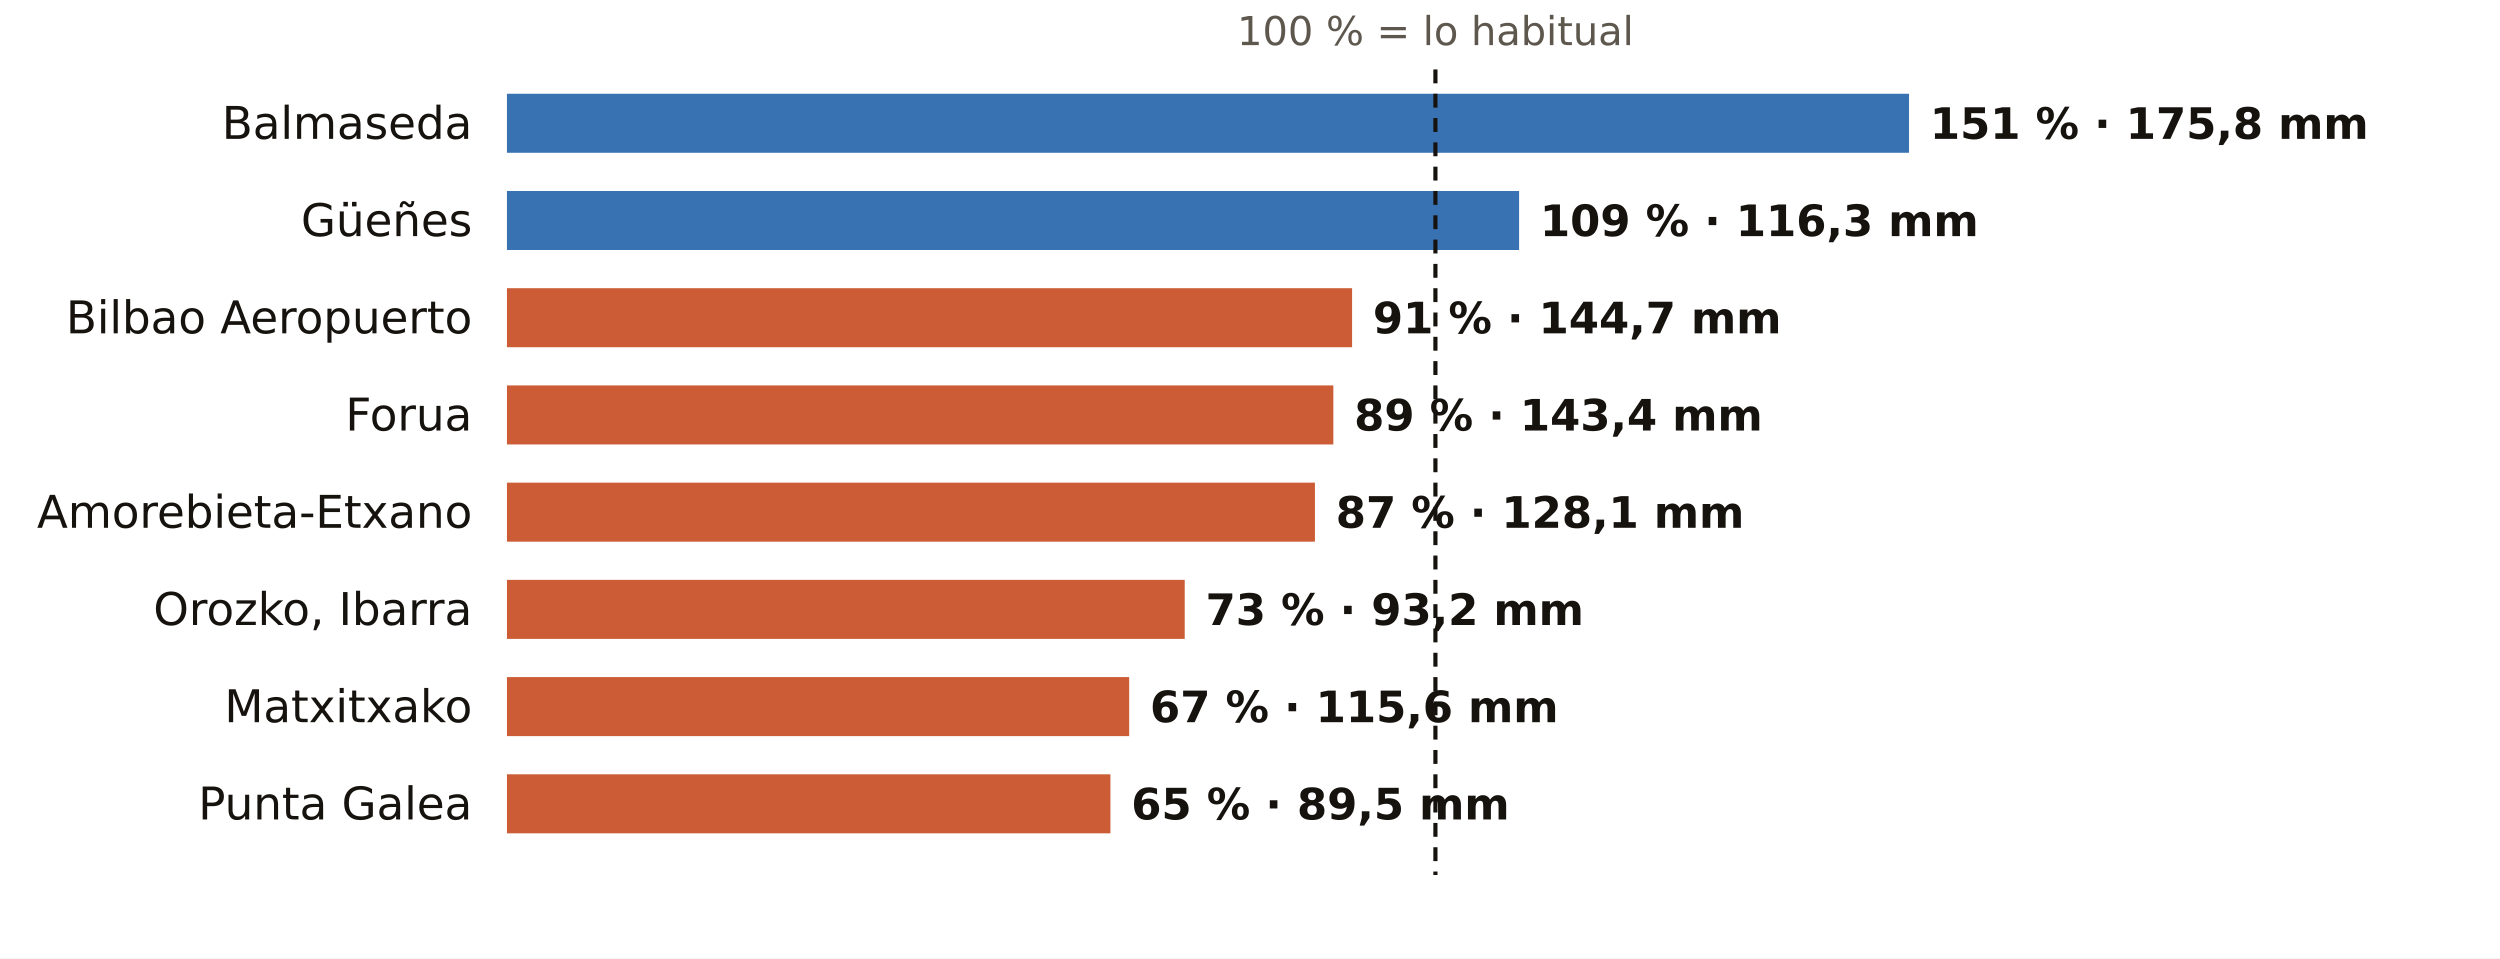
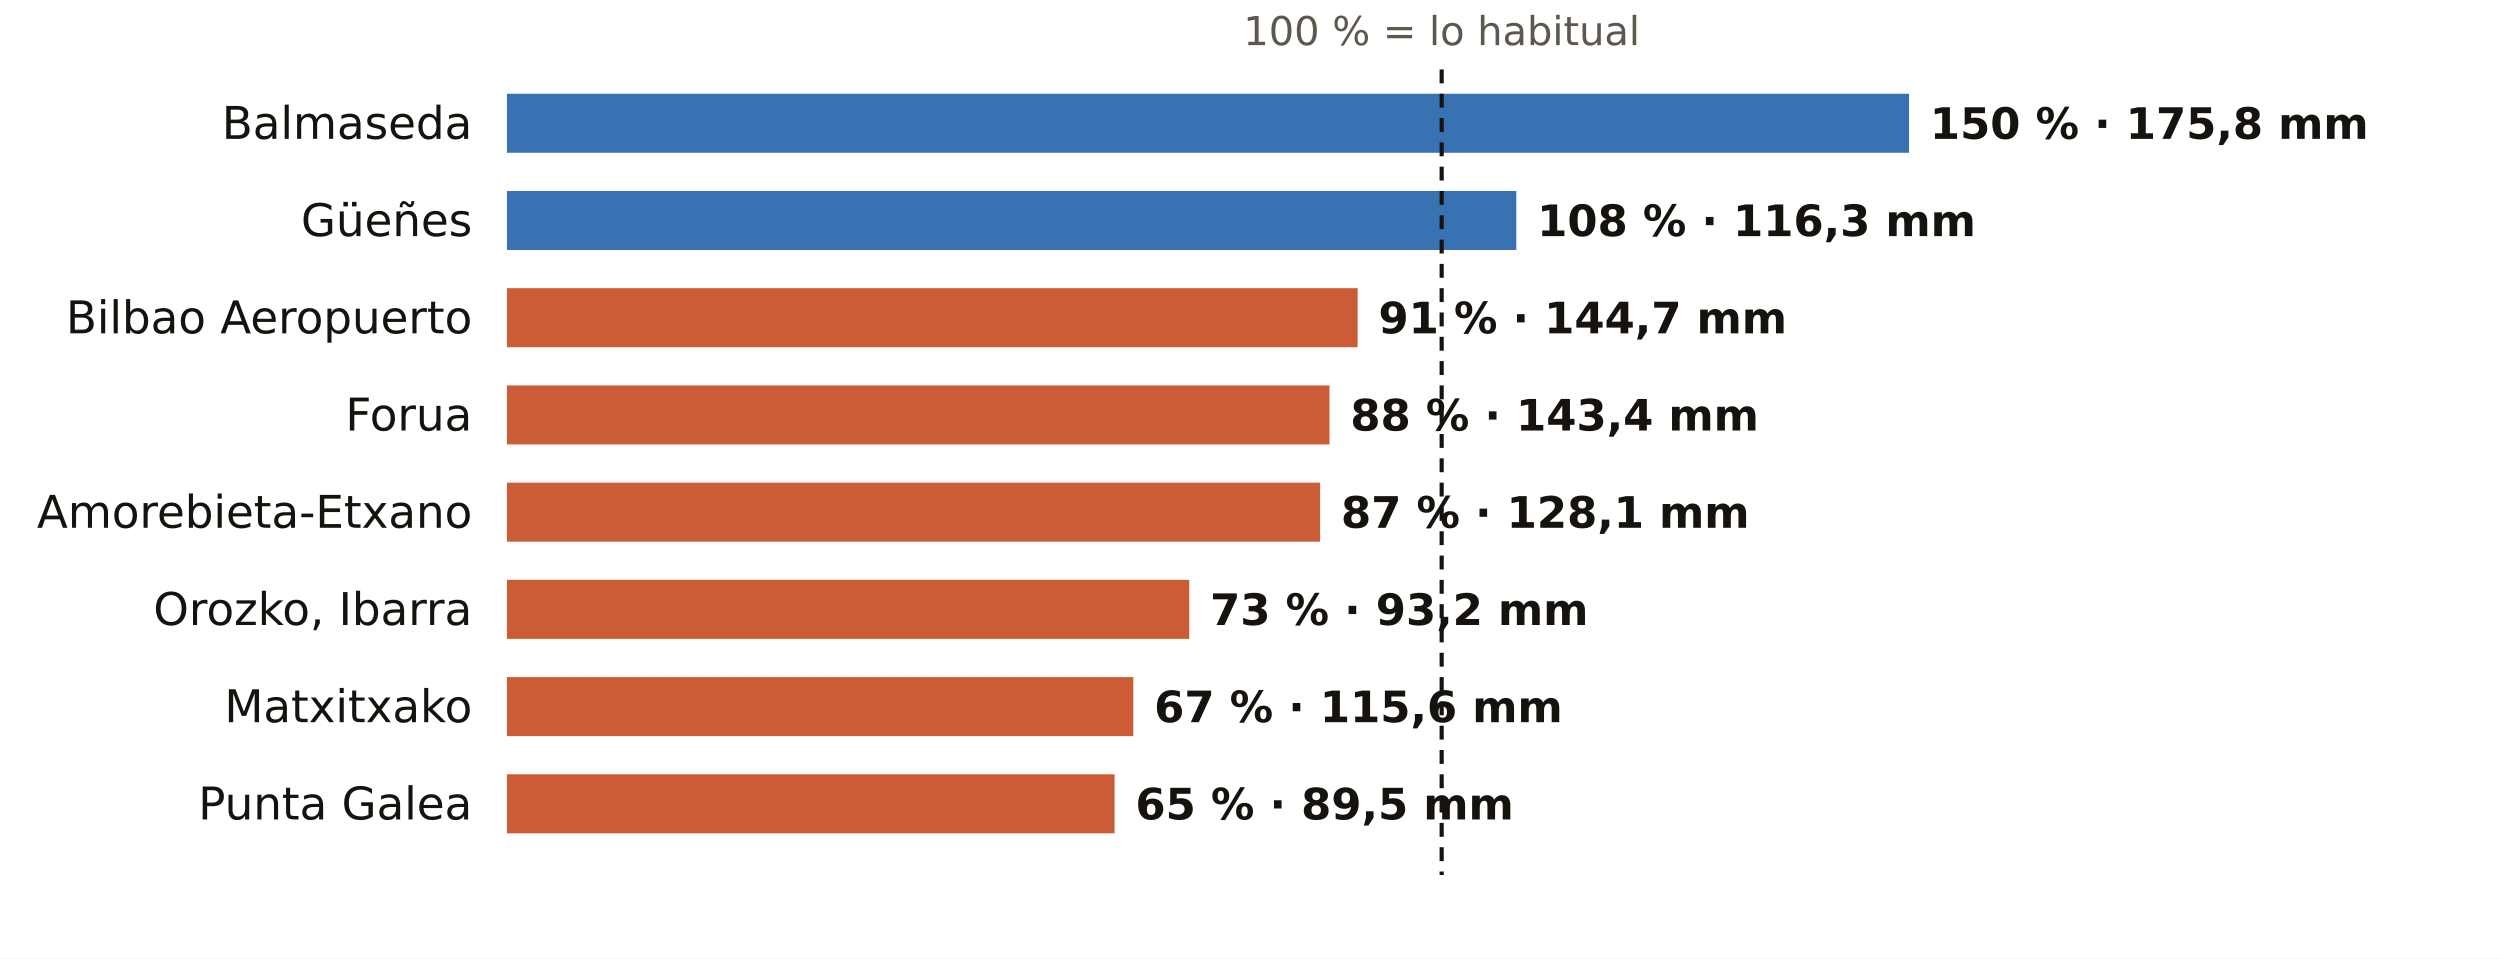
<svg xmlns="http://www.w3.org/2000/svg" viewBox="0 0 720 276" width="720" height="276" role="img" aria-label="El otoño en los pluviómetros de AEMET de Bizkaia: % de lo habitual">
  <rect width="720" height="276" fill="#FFFFFF" />
-   <text x="413.4" y="13.0" font-size="11.5" fill="#5E574E" text-anchor="middle" font-weight="400" font-family="Public Sans, DejaVu Sans, Arial, sans-serif">100 % = lo habitual</text>
+   <text x="415.2" y="13.0" font-size="11.5" fill="#5E574E" text-anchor="middle" font-weight="400" font-family="Public Sans, DejaVu Sans, Arial, sans-serif">100 % = lo habitual</text>
  <text x="136.0" y="40.0" font-size="13" fill="#16130F" text-anchor="end" font-weight="500" font-family="Public Sans, DejaVu Sans, Arial, sans-serif">Balmaseda</text>
  <rect x="146" y="27" width="403.8" height="17" fill="#1F5FA8" opacity="0.88" />
-   <text x="555.8" y="40.0" font-size="12.5" fill="#16130F" text-anchor="start" font-weight="600" font-family="Public Sans, DejaVu Sans, Arial, sans-serif">151 % · 175,8 mm</text>
+   <text x="555.8" y="40.0" font-size="12.5" fill="#16130F" text-anchor="start" font-weight="600" font-family="Public Sans, DejaVu Sans, Arial, sans-serif">150 % · 175,8 mm</text>
  <text x="136.0" y="68.0" font-size="13" fill="#16130F" text-anchor="end" font-weight="500" font-family="Public Sans, DejaVu Sans, Arial, sans-serif">Güeñes</text>
-   <rect x="146" y="55" width="291.5" height="17" fill="#1F5FA8" opacity="0.88" />
-   <text x="443.5" y="68.0" font-size="12.5" fill="#16130F" text-anchor="start" font-weight="600" font-family="Public Sans, DejaVu Sans, Arial, sans-serif">109 % · 116,3 mm</text>
+   <rect x="146" y="55" width="290.7" height="17" fill="#1F5FA8" opacity="0.88" />
+   <text x="442.7" y="68.0" font-size="12.5" fill="#16130F" text-anchor="start" font-weight="600" font-family="Public Sans, DejaVu Sans, Arial, sans-serif">108 % · 116,3 mm</text>
  <text x="136.0" y="96.0" font-size="13" fill="#16130F" text-anchor="end" font-weight="500" font-family="Public Sans, DejaVu Sans, Arial, sans-serif">Bilbao Aeropuerto</text>
-   <rect x="146" y="83" width="243.4" height="17" fill="#C4461A" opacity="0.88" />
-   <text x="395.4" y="96.0" font-size="12.5" fill="#16130F" text-anchor="start" font-weight="600" font-family="Public Sans, DejaVu Sans, Arial, sans-serif">91 % · 144,7 mm</text>
+   <rect x="146" y="83" width="245.0" height="17" fill="#C4461A" opacity="0.88" />
+   <text x="397.0" y="96.0" font-size="12.5" fill="#16130F" text-anchor="start" font-weight="600" font-family="Public Sans, DejaVu Sans, Arial, sans-serif">91 % · 144,7 mm</text>
  <text x="136.0" y="124.0" font-size="13" fill="#16130F" text-anchor="end" font-weight="500" font-family="Public Sans, DejaVu Sans, Arial, sans-serif">Forua</text>
-   <rect x="146" y="111" width="238.0" height="17" fill="#C4461A" opacity="0.88" />
-   <text x="390.0" y="124.0" font-size="12.5" fill="#16130F" text-anchor="start" font-weight="600" font-family="Public Sans, DejaVu Sans, Arial, sans-serif">89 % · 143,4 mm</text>
+   <rect x="146" y="111" width="236.9" height="17" fill="#C4461A" opacity="0.88" />
+   <text x="388.9" y="124.0" font-size="12.5" fill="#16130F" text-anchor="start" font-weight="600" font-family="Public Sans, DejaVu Sans, Arial, sans-serif">88 % · 143,4 mm</text>
  <text x="136.0" y="152.0" font-size="13" fill="#16130F" text-anchor="end" font-weight="500" font-family="Public Sans, DejaVu Sans, Arial, sans-serif">Amorebieta-Etxano</text>
-   <rect x="146" y="139" width="232.7" height="17" fill="#C4461A" opacity="0.88" />
-   <text x="384.7" y="152.0" font-size="12.5" fill="#16130F" text-anchor="start" font-weight="600" font-family="Public Sans, DejaVu Sans, Arial, sans-serif">87 % · 128,1 mm</text>
+   <rect x="146" y="139" width="234.2" height="17" fill="#C4461A" opacity="0.88" />
+   <text x="386.2" y="152.0" font-size="12.5" fill="#16130F" text-anchor="start" font-weight="600" font-family="Public Sans, DejaVu Sans, Arial, sans-serif">87 % · 128,1 mm</text>
  <text x="136.0" y="180.0" font-size="13" fill="#16130F" text-anchor="end" font-weight="500" font-family="Public Sans, DejaVu Sans, Arial, sans-serif">Orozko, Ibarra</text>
-   <rect x="146" y="167" width="195.2" height="17" fill="#C4461A" opacity="0.88" />
-   <text x="347.2" y="180.0" font-size="12.5" fill="#16130F" text-anchor="start" font-weight="600" font-family="Public Sans, DejaVu Sans, Arial, sans-serif">73 % · 93,2 mm</text>
+   <rect x="146" y="167" width="196.5" height="17" fill="#C4461A" opacity="0.88" />
+   <text x="348.5" y="180.0" font-size="12.5" fill="#16130F" text-anchor="start" font-weight="600" font-family="Public Sans, DejaVu Sans, Arial, sans-serif">73 % · 93,2 mm</text>
  <text x="136.0" y="208.0" font-size="13" fill="#16130F" text-anchor="end" font-weight="500" font-family="Public Sans, DejaVu Sans, Arial, sans-serif">Matxitxako</text>
-   <rect x="146" y="195" width="179.2" height="17" fill="#C4461A" opacity="0.88" />
-   <text x="331.2" y="208.0" font-size="12.5" fill="#16130F" text-anchor="start" font-weight="600" font-family="Public Sans, DejaVu Sans, Arial, sans-serif">67 % · 115,6 mm</text>
+   <rect x="146" y="195" width="180.4" height="17" fill="#C4461A" opacity="0.88" />
+   <text x="332.4" y="208.0" font-size="12.5" fill="#16130F" text-anchor="start" font-weight="600" font-family="Public Sans, DejaVu Sans, Arial, sans-serif">67 % · 115,6 mm</text>
  <text x="136.0" y="236.0" font-size="13" fill="#16130F" text-anchor="end" font-weight="500" font-family="Public Sans, DejaVu Sans, Arial, sans-serif">Punta Galea</text>
-   <rect x="146" y="223" width="173.8" height="17" fill="#C4461A" opacity="0.88" />
-   <text x="325.8" y="236.0" font-size="12.5" fill="#16130F" text-anchor="start" font-weight="600" font-family="Public Sans, DejaVu Sans, Arial, sans-serif">65 % · 89,5 mm</text>
-   <line x1="413.4" x2="413.4" y1="20" y2="252" stroke="#16130F" stroke-width="1.2" stroke-dasharray="4 3" />
+   <rect x="146" y="223" width="175.0" height="17" fill="#C4461A" opacity="0.88" />
+   <text x="327.0" y="236.0" font-size="12.5" fill="#16130F" text-anchor="start" font-weight="600" font-family="Public Sans, DejaVu Sans, Arial, sans-serif">65 % · 89,5 mm</text>
+   <line x1="415.2" x2="415.2" y1="20" y2="252" stroke="#16130F" stroke-width="1.2" stroke-dasharray="4 3" />
</svg>
